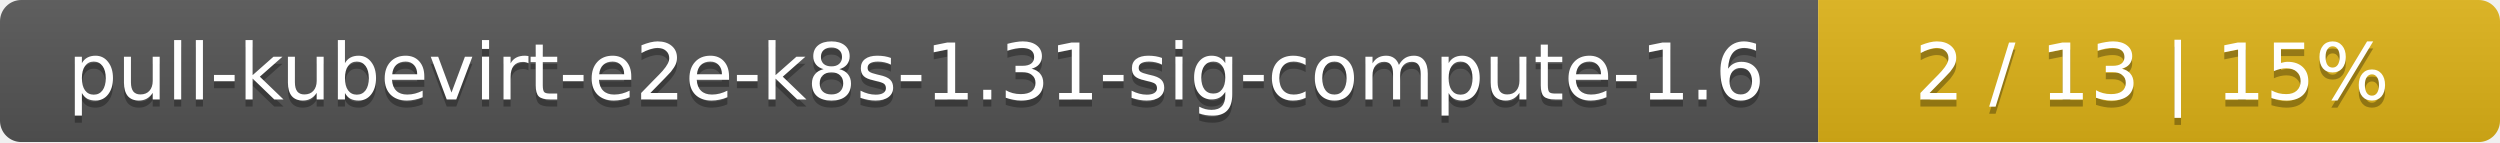
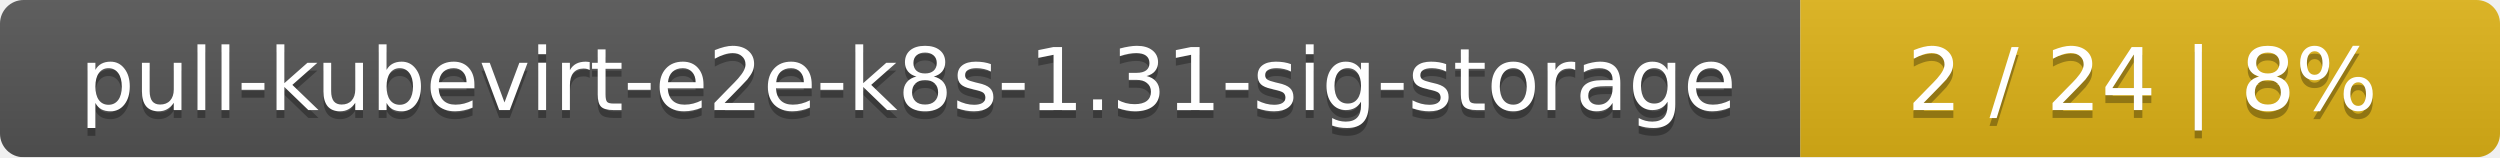
- <svg xmlns="http://www.w3.org/2000/svg" width="352" height="20">
+ <svg xmlns="http://www.w3.org/2000/svg" width="318" height="20">
  <linearGradient id="smooth" x2="0" y2="100%">
    <stop offset="0" stop-color="#bbb" stop-opacity=".1" />
    <stop offset="1" stop-opacity=".1" />
  </linearGradient>
  <mask id="round">
-     <rect width="352" height="20" rx="3" fill="#fff" />
+     <rect width="318" height="20" rx="3" fill="#fff" />
  </mask>
  <g mask="url(#round)">
-     <rect width="256" height="20" fill="#555" />
-     <rect x="256" width="96" height="20" fill="#dfb317" />
-     <rect width="352" height="20" fill="url(#smooth)" />
+     <rect width="229" height="20" fill="#555" />
+     <rect x="229" width="89" height="20" fill="#dfb317" />
+     <rect width="318" height="20" fill="url(#smooth)" />
  </g>
  <g fill="#fff" text-anchor="middle" font-family="DejaVu Sans,Verdana,Geneva,sans-serif" font-size="11">
-     <text x="129" y="15" fill="#010101" fill-opacity=".3">pull-kubevirt-e2e-k8s-1.31-sig-compute-1.6</text>
-     <text x="129" y="14">pull-kubevirt-e2e-k8s-1.31-sig-compute-1.6</text>
-     <text x="303" y="15" fill="#010101" fill-opacity=".3">2 / 13    |    15%</text>
-     <text x="303" y="14">2 / 13    |    15%</text>
+     <text x="115.5" y="15" fill="#010101" fill-opacity=".3">pull-kubevirt-e2e-k8s-1.31-sig-storage</text>
+     <text x="115.5" y="14">pull-kubevirt-e2e-k8s-1.31-sig-storage</text>
+     <text x="272.5" y="15" fill="#010101" fill-opacity=".3">2 / 24    |    8%</text>
+     <text x="272.5" y="14">2 / 24    |    8%</text>
  </g>
</svg>
